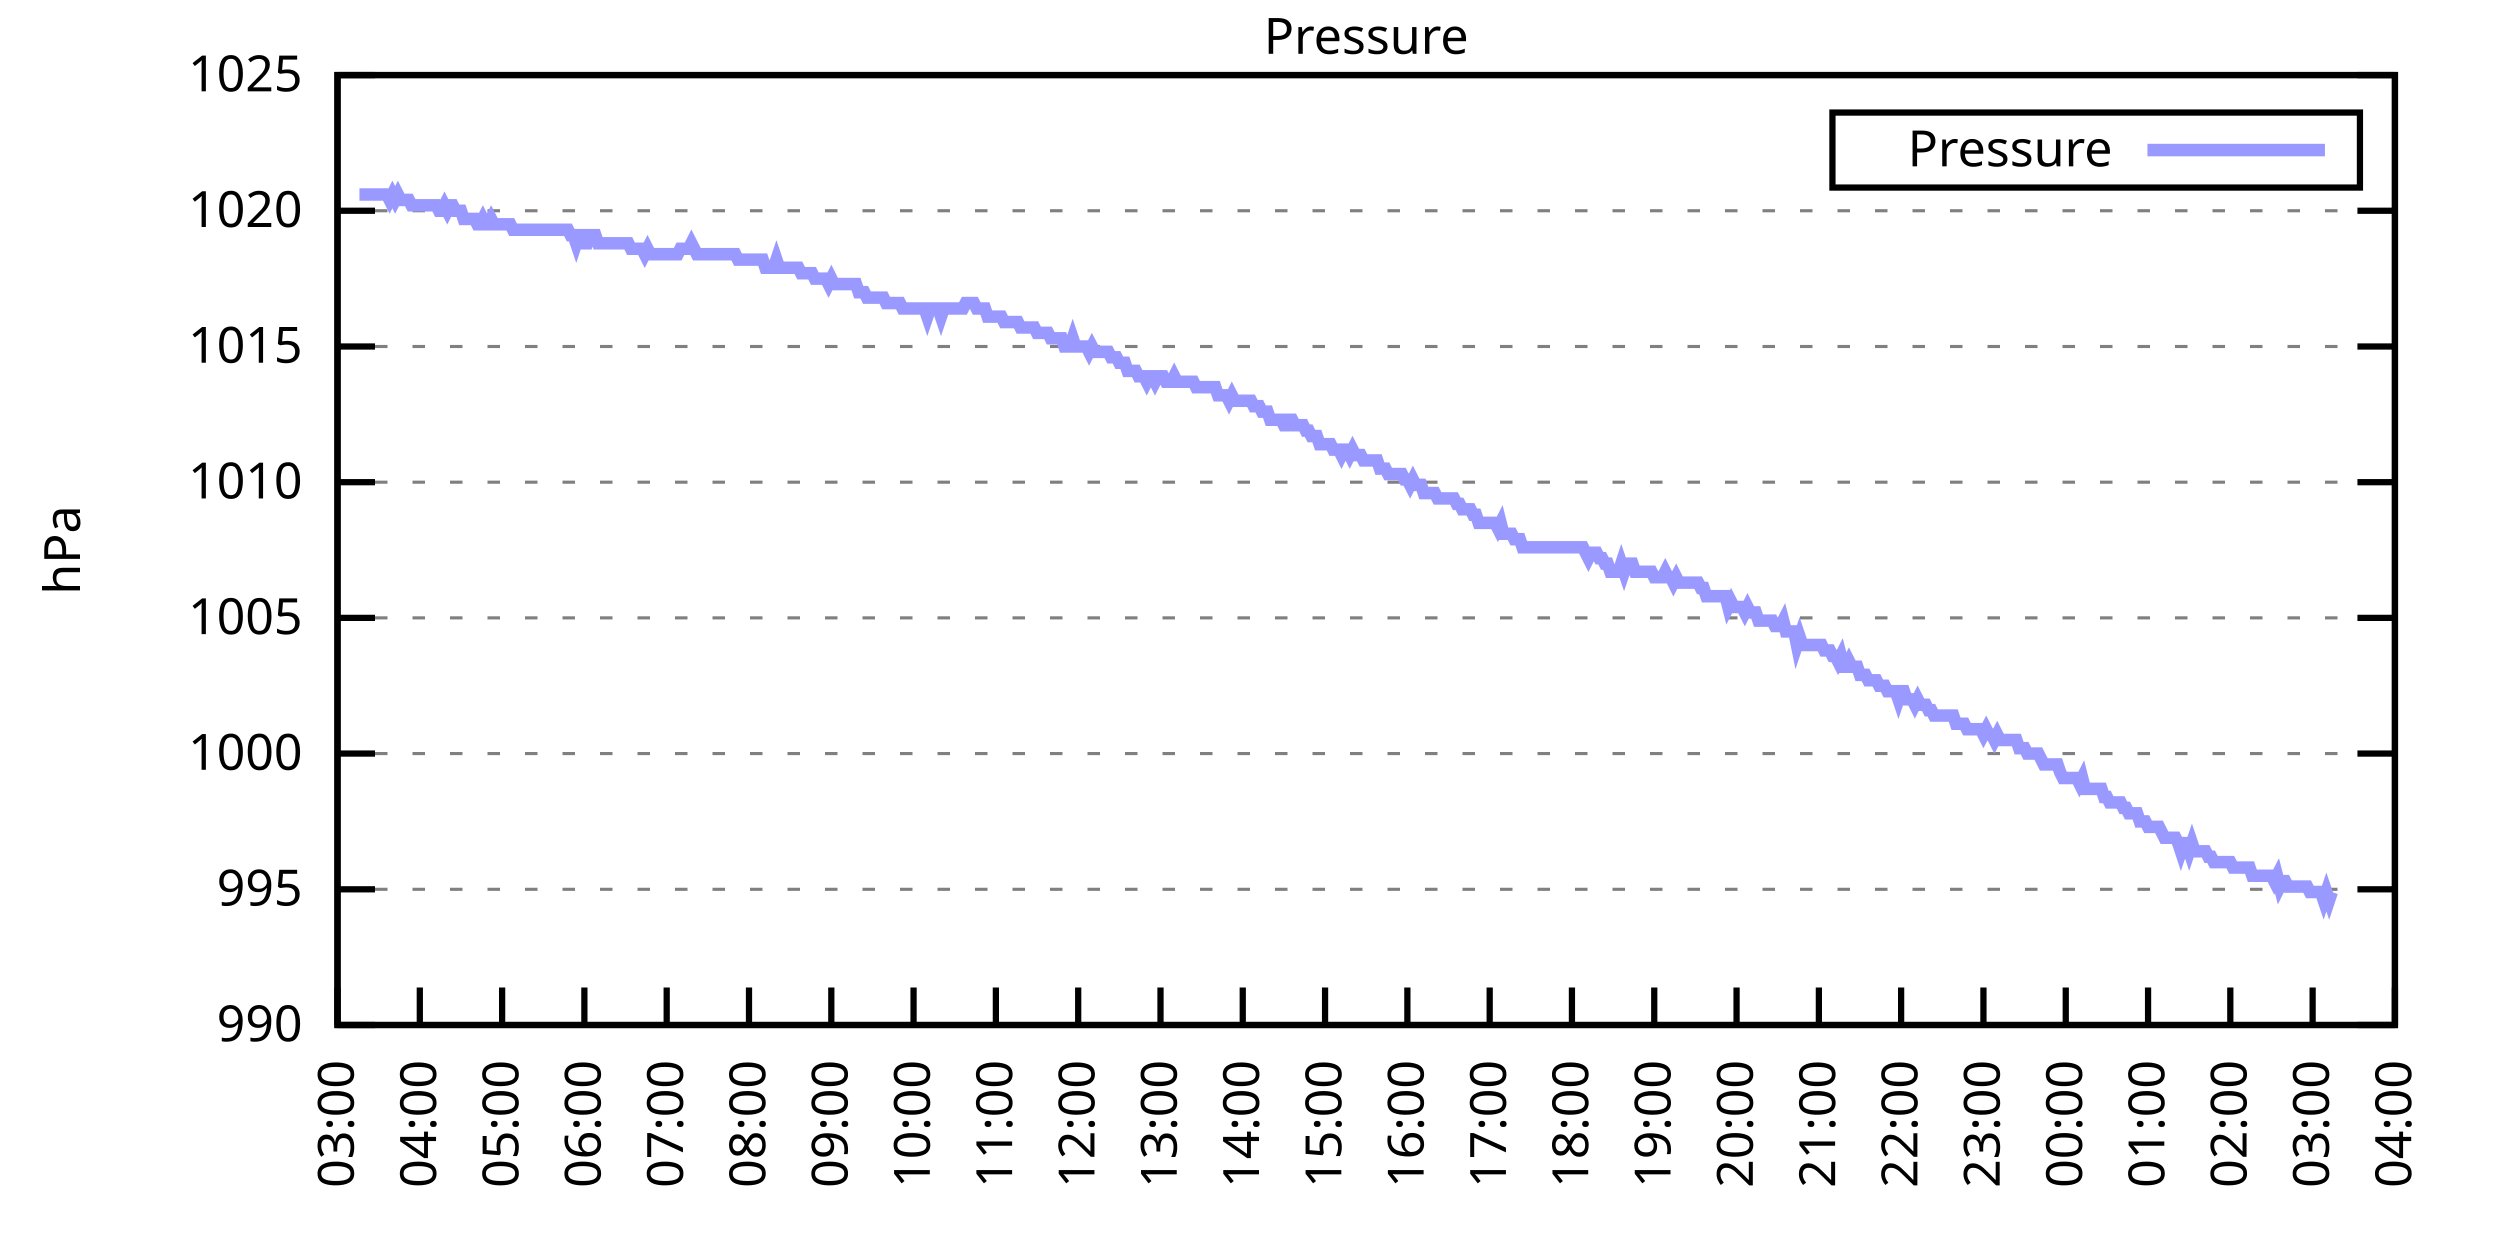
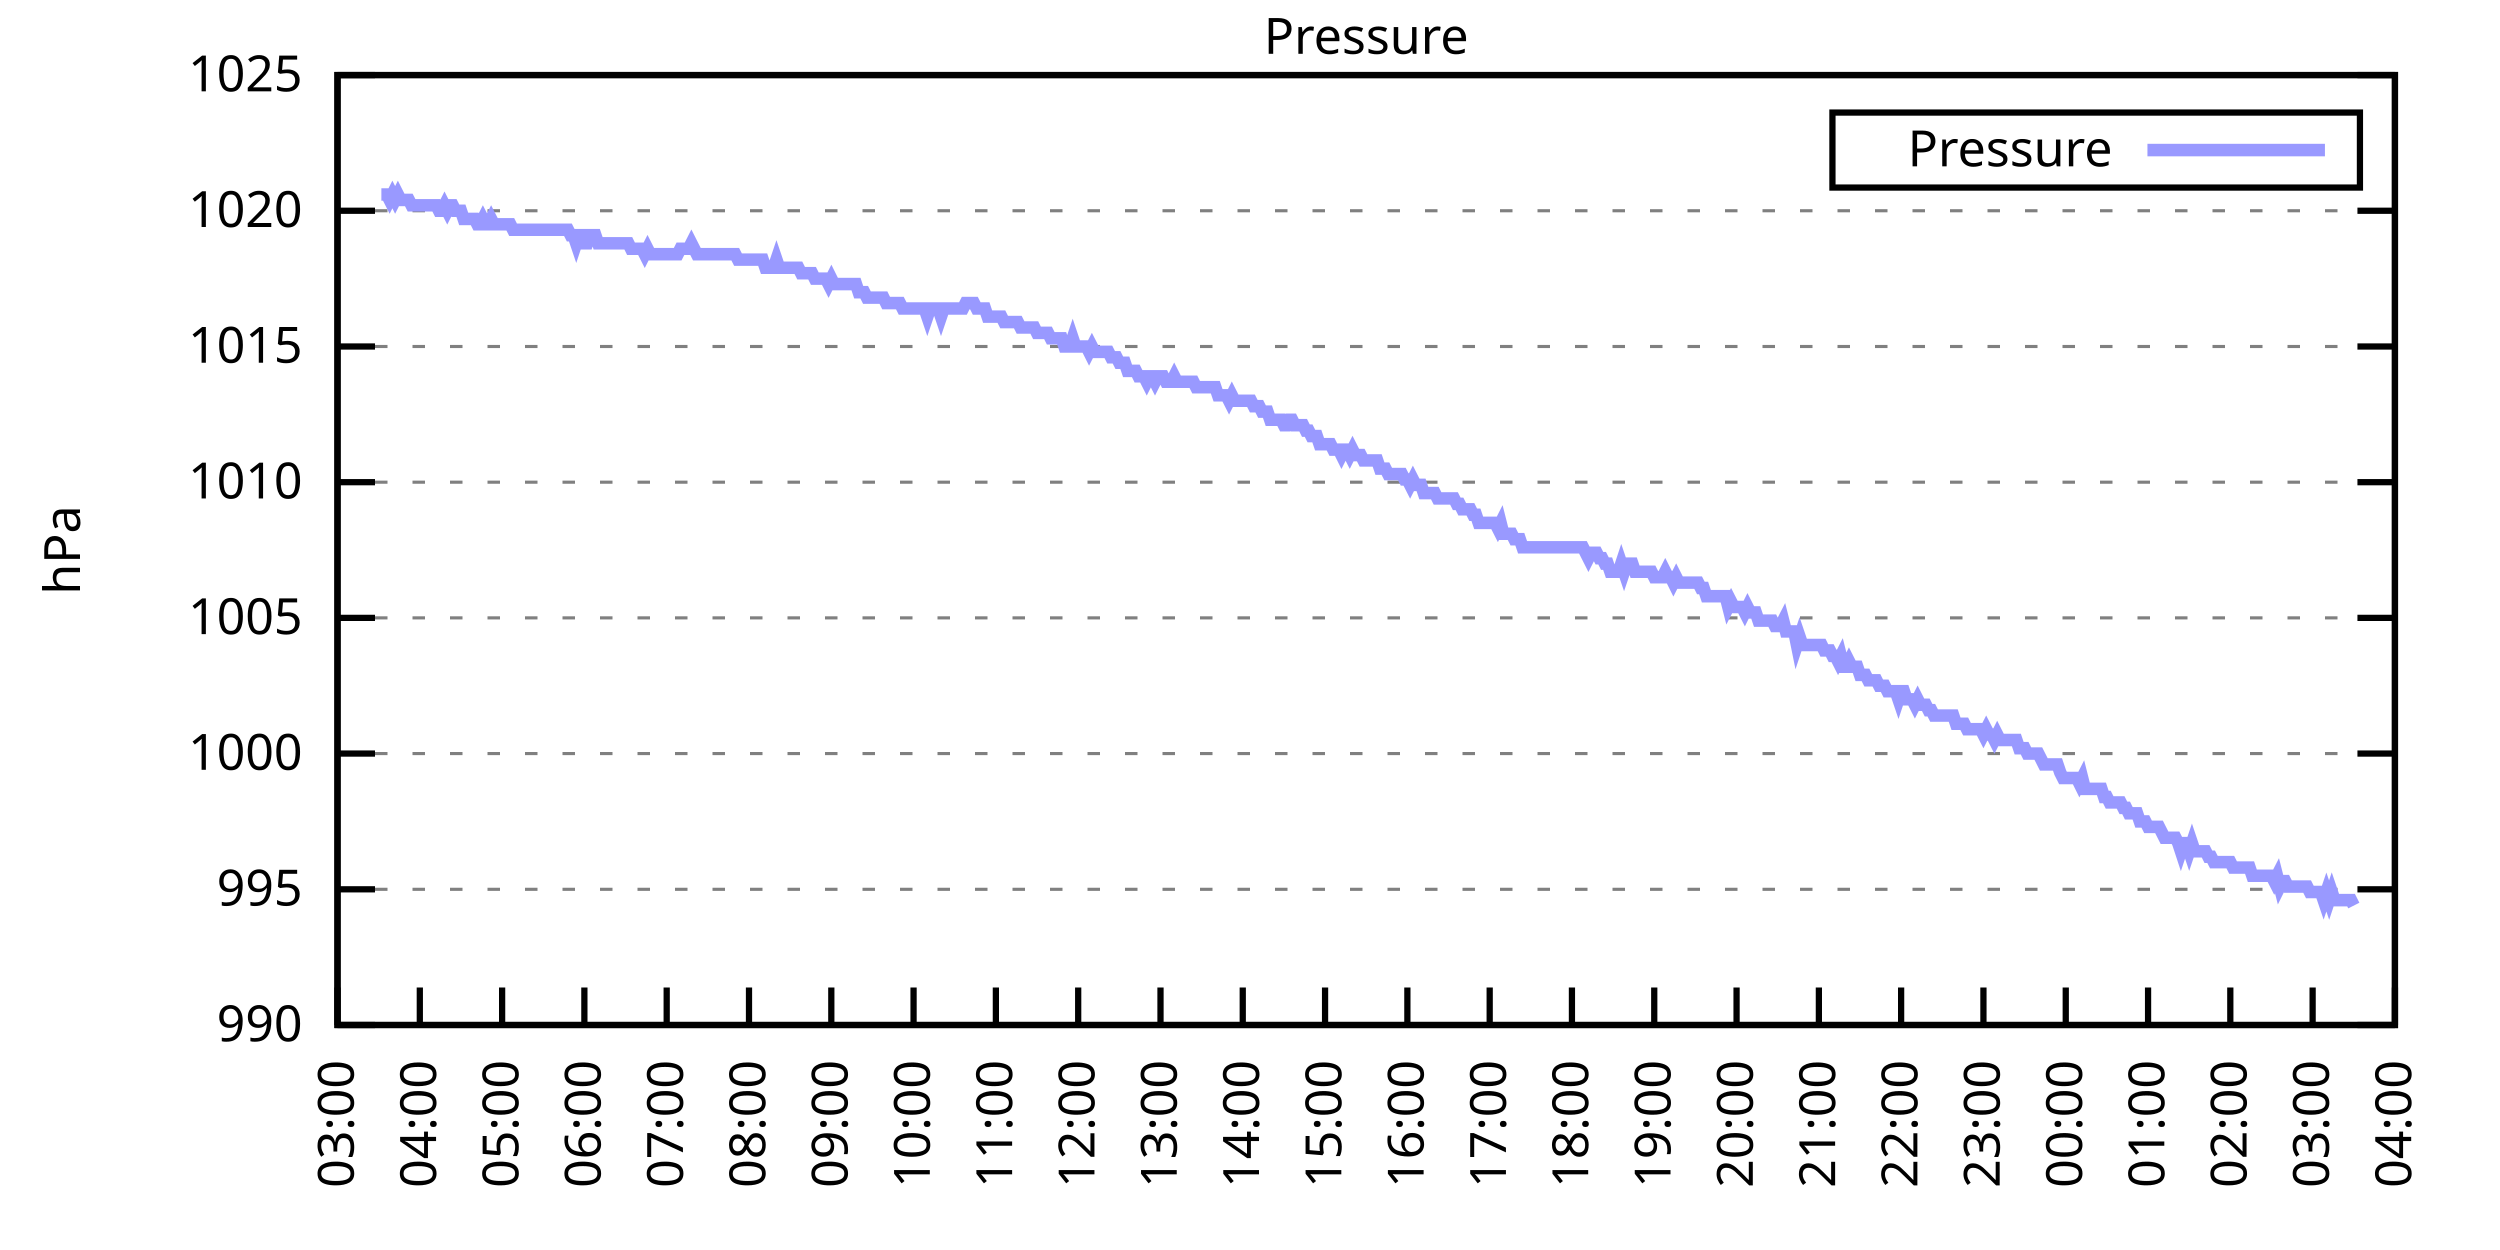
<svg xmlns="http://www.w3.org/2000/svg" xmlns:xlink="http://www.w3.org/1999/xlink" width="400" height="200" viewBox="0 0 400 200">
  <g id="gnuplot_canvas">
    <rect x="0" y="0" width="400" height="200" fill="none" />
    <defs>
      <circle id="gpDot" r="0.5" stroke-width="0.5" stroke="currentColor" />
      <path id="gpPt0" stroke-width="0.333" stroke="currentColor" d="M-1,0 h2 M0,-1 v2" />
      <path id="gpPt1" stroke-width="0.333" stroke="currentColor" d="M-1,-1 L1,1 M1,-1 L-1,1" />
      <path id="gpPt2" stroke-width="0.333" stroke="currentColor" d="M-1,0 L1,0 M0,-1 L0,1 M-1,-1 L1,1 M-1,1 L1,-1" />
      <rect id="gpPt3" stroke-width="0.333" stroke="currentColor" x="-1" y="-1" width="2" height="2" />
      <rect id="gpPt4" stroke-width="0.333" stroke="currentColor" fill="currentColor" x="-1" y="-1" width="2" height="2" />
      <circle id="gpPt5" stroke-width="0.333" stroke="currentColor" cx="0" cy="0" r="1" />
      <use xlink:href="#gpPt5" id="gpPt6" fill="currentColor" stroke="none" />
      <path id="gpPt7" stroke-width="0.333" stroke="currentColor" d="M0,-1.33 L-1.33,0.67 L1.33,0.67 z" />
      <use xlink:href="#gpPt7" id="gpPt8" fill="currentColor" stroke="none" />
      <use xlink:href="#gpPt7" id="gpPt9" stroke="currentColor" transform="rotate(180)" />
      <use xlink:href="#gpPt9" id="gpPt10" fill="currentColor" stroke="none" />
      <use xlink:href="#gpPt3" id="gpPt11" stroke="currentColor" transform="rotate(45)" />
      <use xlink:href="#gpPt11" id="gpPt12" fill="currentColor" stroke="none" />
      <path id="gpPt13" stroke-width="0.333" stroke="currentColor" d="M0,1.330 L1.265,0.411 L0.782,-1.067 L-0.782,-1.076 L-1.265,0.411 z" />
      <use xlink:href="#gpPt13" id="gpPt14" fill="currentColor" stroke="none" />
      <filter id="textbox" filterUnits="objectBoundingBox" x="0" y="0" height="1" width="1">
        <feFlood flood-color="white" flood-opacity="1" result="bgnd" />
        <feComposite in="SourceGraphic" in2="bgnd" operator="atop" />
      </filter>
      <filter id="greybox" filterUnits="objectBoundingBox" x="0" y="0" height="1" width="1">
        <feFlood flood-color="lightgrey" flood-opacity="1" result="grey" />
        <feComposite in="SourceGraphic" in2="grey" operator="atop" />
      </filter>
    </defs>
    <g fill="none" color="white" stroke="currentColor" stroke-width="1.00" stroke-linecap="butt" stroke-linejoin="miter">
</g>
    <g fill="none" color="black" stroke="currentColor" stroke-width="1.00" stroke-linecap="butt" stroke-linejoin="miter">
      <g stroke="none" shape-rendering="crispEdges">
        <polygon fill="rgb(255, 255, 255)" points="54.00,164.00 383.18,164.00 383.18,12.02 54.00,12.02 " />
      </g>
    </g>
    <g fill="none" color="black" stroke="currentColor" stroke-width="1.00" stroke-linecap="butt" stroke-linejoin="miter">
</g>
    <g fill="none" color="black" stroke="black" stroke-width="0.50" stroke-linecap="butt" stroke-linejoin="miter">
</g>
    <g fill="none" color="gray" stroke="currentColor" stroke-width="0.50" stroke-linecap="butt" stroke-linejoin="miter">
      <path stroke="gray" stroke-dasharray="2,4" class="gridline" d="M54.00,164.00 L383.19,164.00  " />
    </g>
    <g fill="none" color="gray" stroke="gray" stroke-width="1.00" stroke-linecap="butt" stroke-linejoin="miter">
</g>
    <g fill="none" color="black" stroke="currentColor" stroke-width="1.00" stroke-linecap="butt" stroke-linejoin="miter">
      <path stroke="black" d="M54.00,164.00 L60.00,164.00 M383.19,164.00 L377.19,164.00  " />
      <g transform="translate(48.40,166.60)" stroke="none" fill="black" font-family="Sans" font-size="8.00" text-anchor="end">
        <text>
          <tspan font-family="Sans"> 990</tspan>
        </text>
      </g>
    </g>
    <g fill="none" color="black" stroke="currentColor" stroke-width="1.00" stroke-linecap="butt" stroke-linejoin="miter">
</g>
    <g fill="none" color="black" stroke="black" stroke-width="0.50" stroke-linecap="butt" stroke-linejoin="miter">
</g>
    <g fill="none" color="gray" stroke="currentColor" stroke-width="0.50" stroke-linecap="butt" stroke-linejoin="miter">
      <path stroke="gray" stroke-dasharray="2,4" class="gridline" d="M54.00,142.29 L383.19,142.29  " />
    </g>
    <g fill="none" color="gray" stroke="gray" stroke-width="1.00" stroke-linecap="butt" stroke-linejoin="miter">
</g>
    <g fill="none" color="black" stroke="currentColor" stroke-width="1.00" stroke-linecap="butt" stroke-linejoin="miter">
      <path stroke="black" d="M54.00,142.29 L60.00,142.29 M383.19,142.29 L377.19,142.29  " />
      <g transform="translate(48.40,144.89)" stroke="none" fill="black" font-family="Sans" font-size="8.00" text-anchor="end">
        <text>
          <tspan font-family="Sans"> 995</tspan>
        </text>
      </g>
    </g>
    <g fill="none" color="black" stroke="currentColor" stroke-width="1.00" stroke-linecap="butt" stroke-linejoin="miter">
</g>
    <g fill="none" color="black" stroke="black" stroke-width="0.50" stroke-linecap="butt" stroke-linejoin="miter">
</g>
    <g fill="none" color="gray" stroke="currentColor" stroke-width="0.50" stroke-linecap="butt" stroke-linejoin="miter">
      <path stroke="gray" stroke-dasharray="2,4" class="gridline" d="M54.00,120.57 L383.19,120.57  " />
    </g>
    <g fill="none" color="gray" stroke="gray" stroke-width="1.00" stroke-linecap="butt" stroke-linejoin="miter">
</g>
    <g fill="none" color="black" stroke="currentColor" stroke-width="1.00" stroke-linecap="butt" stroke-linejoin="miter">
      <path stroke="black" d="M54.00,120.57 L60.00,120.57 M383.19,120.57 L377.19,120.57  " />
      <g transform="translate(48.40,123.17)" stroke="none" fill="black" font-family="Sans" font-size="8.00" text-anchor="end">
        <text>
          <tspan font-family="Sans"> 1000</tspan>
        </text>
      </g>
    </g>
    <g fill="none" color="black" stroke="currentColor" stroke-width="1.00" stroke-linecap="butt" stroke-linejoin="miter">
</g>
    <g fill="none" color="black" stroke="black" stroke-width="0.50" stroke-linecap="butt" stroke-linejoin="miter">
</g>
    <g fill="none" color="gray" stroke="currentColor" stroke-width="0.50" stroke-linecap="butt" stroke-linejoin="miter">
      <path stroke="gray" stroke-dasharray="2,4" class="gridline" d="M54.00,98.86 L383.19,98.86  " />
    </g>
    <g fill="none" color="gray" stroke="gray" stroke-width="1.00" stroke-linecap="butt" stroke-linejoin="miter">
</g>
    <g fill="none" color="black" stroke="currentColor" stroke-width="1.00" stroke-linecap="butt" stroke-linejoin="miter">
      <path stroke="black" d="M54.00,98.86 L60.00,98.86 M383.19,98.86 L377.19,98.86  " />
      <g transform="translate(48.40,101.46)" stroke="none" fill="black" font-family="Sans" font-size="8.00" text-anchor="end">
        <text>
          <tspan font-family="Sans"> 1005</tspan>
        </text>
      </g>
    </g>
    <g fill="none" color="black" stroke="currentColor" stroke-width="1.00" stroke-linecap="butt" stroke-linejoin="miter">
</g>
    <g fill="none" color="black" stroke="black" stroke-width="0.50" stroke-linecap="butt" stroke-linejoin="miter">
</g>
    <g fill="none" color="gray" stroke="currentColor" stroke-width="0.50" stroke-linecap="butt" stroke-linejoin="miter">
      <path stroke="gray" stroke-dasharray="2,4" class="gridline" d="M54.00,77.15 L383.19,77.15  " />
    </g>
    <g fill="none" color="gray" stroke="gray" stroke-width="1.00" stroke-linecap="butt" stroke-linejoin="miter">
</g>
    <g fill="none" color="black" stroke="currentColor" stroke-width="1.00" stroke-linecap="butt" stroke-linejoin="miter">
      <path stroke="black" d="M54.00,77.15 L60.00,77.15 M383.19,77.15 L377.19,77.15  " />
      <g transform="translate(48.40,79.75)" stroke="none" fill="black" font-family="Sans" font-size="8.00" text-anchor="end">
        <text>
          <tspan font-family="Sans"> 1010</tspan>
        </text>
      </g>
    </g>
    <g fill="none" color="black" stroke="currentColor" stroke-width="1.00" stroke-linecap="butt" stroke-linejoin="miter">
</g>
    <g fill="none" color="black" stroke="black" stroke-width="0.50" stroke-linecap="butt" stroke-linejoin="miter">
</g>
    <g fill="none" color="gray" stroke="currentColor" stroke-width="0.50" stroke-linecap="butt" stroke-linejoin="miter">
      <path stroke="gray" stroke-dasharray="2,4" class="gridline" d="M54.00,55.44 L383.19,55.44  " />
    </g>
    <g fill="none" color="gray" stroke="gray" stroke-width="1.00" stroke-linecap="butt" stroke-linejoin="miter">
</g>
    <g fill="none" color="black" stroke="currentColor" stroke-width="1.00" stroke-linecap="butt" stroke-linejoin="miter">
      <path stroke="black" d="M54.00,55.44 L60.00,55.44 M383.19,55.44 L377.19,55.44  " />
      <g transform="translate(48.40,58.04)" stroke="none" fill="black" font-family="Sans" font-size="8.00" text-anchor="end">
        <text>
          <tspan font-family="Sans"> 1015</tspan>
        </text>
      </g>
    </g>
    <g fill="none" color="black" stroke="currentColor" stroke-width="1.00" stroke-linecap="butt" stroke-linejoin="miter">
</g>
    <g fill="none" color="black" stroke="black" stroke-width="0.50" stroke-linecap="butt" stroke-linejoin="miter">
</g>
    <g fill="none" color="gray" stroke="currentColor" stroke-width="0.50" stroke-linecap="butt" stroke-linejoin="miter">
      <path stroke="gray" stroke-dasharray="2,4" class="gridline" d="M54.00,33.72 L383.19,33.72  " />
    </g>
    <g fill="none" color="gray" stroke="gray" stroke-width="1.00" stroke-linecap="butt" stroke-linejoin="miter">
</g>
    <g fill="none" color="black" stroke="currentColor" stroke-width="1.00" stroke-linecap="butt" stroke-linejoin="miter">
      <path stroke="black" d="M54.00,33.72 L60.00,33.72 M383.19,33.72 L377.19,33.72  " />
      <g transform="translate(48.40,36.32)" stroke="none" fill="black" font-family="Sans" font-size="8.00" text-anchor="end">
        <text>
          <tspan font-family="Sans"> 1020</tspan>
        </text>
      </g>
    </g>
    <g fill="none" color="black" stroke="currentColor" stroke-width="1.00" stroke-linecap="butt" stroke-linejoin="miter">
</g>
    <g fill="none" color="black" stroke="black" stroke-width="0.50" stroke-linecap="butt" stroke-linejoin="miter">
</g>
    <g fill="none" color="gray" stroke="currentColor" stroke-width="0.50" stroke-linecap="butt" stroke-linejoin="miter">
      <path stroke="gray" stroke-dasharray="2,4" class="gridline" d="M54.00,12.01 L383.19,12.01  " />
    </g>
    <g fill="none" color="gray" stroke="gray" stroke-width="1.00" stroke-linecap="butt" stroke-linejoin="miter">
</g>
    <g fill="none" color="black" stroke="currentColor" stroke-width="1.00" stroke-linecap="butt" stroke-linejoin="miter">
      <path stroke="black" d="M54.00,12.01 L60.00,12.01 M383.19,12.01 L377.19,12.01  " />
      <g transform="translate(48.40,14.61)" stroke="none" fill="black" font-family="Sans" font-size="8.00" text-anchor="end">
        <text>
          <tspan font-family="Sans"> 1025</tspan>
        </text>
      </g>
    </g>
    <g fill="none" color="black" stroke="currentColor" stroke-width="1.00" stroke-linecap="butt" stroke-linejoin="miter">
      <path stroke="black" d="M54.00,164.00 L54.00,158.00  " />
      <g transform="translate(56.60,169.60) rotate(270.00)" stroke="none" fill="black" font-family="Sans" font-size="8.00" text-anchor="end">
        <text>
          <tspan font-family="Sans">03:00</tspan>
        </text>
      </g>
    </g>
    <g fill="none" color="black" stroke="currentColor" stroke-width="1.00" stroke-linecap="butt" stroke-linejoin="miter">
      <path stroke="black" d="M67.17,164.00 L67.17,158.00  " />
      <g transform="translate(69.77,169.60) rotate(270.00)" stroke="none" fill="black" font-family="Sans" font-size="8.00" text-anchor="end">
        <text>
          <tspan font-family="Sans">04:00</tspan>
        </text>
      </g>
    </g>
    <g fill="none" color="black" stroke="currentColor" stroke-width="1.00" stroke-linecap="butt" stroke-linejoin="miter">
      <path stroke="black" d="M80.34,164.00 L80.34,158.00  " />
      <g transform="translate(82.94,169.60) rotate(270.00)" stroke="none" fill="black" font-family="Sans" font-size="8.00" text-anchor="end">
        <text>
          <tspan font-family="Sans">05:00</tspan>
        </text>
      </g>
    </g>
    <g fill="none" color="black" stroke="currentColor" stroke-width="1.00" stroke-linecap="butt" stroke-linejoin="miter">
      <path stroke="black" d="M93.50,164.00 L93.50,158.00  " />
      <g transform="translate(96.10,169.60) rotate(270.00)" stroke="none" fill="black" font-family="Sans" font-size="8.00" text-anchor="end">
        <text>
          <tspan font-family="Sans">06:00</tspan>
        </text>
      </g>
    </g>
    <g fill="none" color="black" stroke="currentColor" stroke-width="1.00" stroke-linecap="butt" stroke-linejoin="miter">
      <path stroke="black" d="M106.67,164.00 L106.67,158.00  " />
      <g transform="translate(109.27,169.60) rotate(270.00)" stroke="none" fill="black" font-family="Sans" font-size="8.00" text-anchor="end">
        <text>
          <tspan font-family="Sans">07:00</tspan>
        </text>
      </g>
    </g>
    <g fill="none" color="black" stroke="currentColor" stroke-width="1.00" stroke-linecap="butt" stroke-linejoin="miter">
      <path stroke="black" d="M119.84,164.00 L119.84,158.00  " />
      <g transform="translate(122.44,169.60) rotate(270.00)" stroke="none" fill="black" font-family="Sans" font-size="8.00" text-anchor="end">
        <text>
          <tspan font-family="Sans">08:00</tspan>
        </text>
      </g>
    </g>
    <g fill="none" color="black" stroke="currentColor" stroke-width="1.00" stroke-linecap="butt" stroke-linejoin="miter">
      <path stroke="black" d="M133.01,164.00 L133.01,158.00  " />
      <g transform="translate(135.61,169.60) rotate(270.00)" stroke="none" fill="black" font-family="Sans" font-size="8.00" text-anchor="end">
        <text>
          <tspan font-family="Sans">09:00</tspan>
        </text>
      </g>
    </g>
    <g fill="none" color="black" stroke="currentColor" stroke-width="1.00" stroke-linecap="butt" stroke-linejoin="miter">
      <path stroke="black" d="M146.17,164.00 L146.17,158.00  " />
      <g transform="translate(148.77,169.60) rotate(270.00)" stroke="none" fill="black" font-family="Sans" font-size="8.00" text-anchor="end">
        <text>
          <tspan font-family="Sans">10:00</tspan>
        </text>
      </g>
    </g>
    <g fill="none" color="black" stroke="currentColor" stroke-width="1.00" stroke-linecap="butt" stroke-linejoin="miter">
      <path stroke="black" d="M159.34,164.00 L159.34,158.00  " />
      <g transform="translate(161.94,169.60) rotate(270.00)" stroke="none" fill="black" font-family="Sans" font-size="8.00" text-anchor="end">
        <text>
          <tspan font-family="Sans">11:00</tspan>
        </text>
      </g>
    </g>
    <g fill="none" color="black" stroke="currentColor" stroke-width="1.00" stroke-linecap="butt" stroke-linejoin="miter">
      <path stroke="black" d="M172.51,164.00 L172.51,158.00  " />
      <g transform="translate(175.11,169.60) rotate(270.00)" stroke="none" fill="black" font-family="Sans" font-size="8.00" text-anchor="end">
        <text>
          <tspan font-family="Sans">12:00</tspan>
        </text>
      </g>
    </g>
    <g fill="none" color="black" stroke="currentColor" stroke-width="1.00" stroke-linecap="butt" stroke-linejoin="miter">
      <path stroke="black" d="M185.68,164.00 L185.68,158.00  " />
      <g transform="translate(188.28,169.60) rotate(270.00)" stroke="none" fill="black" font-family="Sans" font-size="8.00" text-anchor="end">
        <text>
          <tspan font-family="Sans">13:00</tspan>
        </text>
      </g>
    </g>
    <g fill="none" color="black" stroke="currentColor" stroke-width="1.00" stroke-linecap="butt" stroke-linejoin="miter">
      <path stroke="black" d="M198.84,164.00 L198.84,158.00  " />
      <g transform="translate(201.44,169.60) rotate(270.00)" stroke="none" fill="black" font-family="Sans" font-size="8.00" text-anchor="end">
        <text>
          <tspan font-family="Sans">14:00</tspan>
        </text>
      </g>
    </g>
    <g fill="none" color="black" stroke="currentColor" stroke-width="1.00" stroke-linecap="butt" stroke-linejoin="miter">
      <path stroke="black" d="M212.01,164.00 L212.01,158.00  " />
      <g transform="translate(214.61,169.60) rotate(270.00)" stroke="none" fill="black" font-family="Sans" font-size="8.00" text-anchor="end">
        <text>
          <tspan font-family="Sans">15:00</tspan>
        </text>
      </g>
    </g>
    <g fill="none" color="black" stroke="currentColor" stroke-width="1.00" stroke-linecap="butt" stroke-linejoin="miter">
      <path stroke="black" d="M225.18,164.00 L225.18,158.00  " />
      <g transform="translate(227.78,169.60) rotate(270.00)" stroke="none" fill="black" font-family="Sans" font-size="8.00" text-anchor="end">
        <text>
          <tspan font-family="Sans">16:00</tspan>
        </text>
      </g>
    </g>
    <g fill="none" color="black" stroke="currentColor" stroke-width="1.00" stroke-linecap="butt" stroke-linejoin="miter">
      <path stroke="black" d="M238.35,164.00 L238.35,158.00  " />
      <g transform="translate(240.95,169.60) rotate(270.00)" stroke="none" fill="black" font-family="Sans" font-size="8.00" text-anchor="end">
        <text>
          <tspan font-family="Sans">17:00</tspan>
        </text>
      </g>
    </g>
    <g fill="none" color="black" stroke="currentColor" stroke-width="1.00" stroke-linecap="butt" stroke-linejoin="miter">
      <path stroke="black" d="M251.51,164.00 L251.51,158.00  " />
      <g transform="translate(254.11,169.60) rotate(270.00)" stroke="none" fill="black" font-family="Sans" font-size="8.00" text-anchor="end">
        <text>
          <tspan font-family="Sans">18:00</tspan>
        </text>
      </g>
    </g>
    <g fill="none" color="black" stroke="currentColor" stroke-width="1.00" stroke-linecap="butt" stroke-linejoin="miter">
      <path stroke="black" d="M264.68,164.00 L264.68,158.00  " />
      <g transform="translate(267.28,169.60) rotate(270.00)" stroke="none" fill="black" font-family="Sans" font-size="8.00" text-anchor="end">
        <text>
          <tspan font-family="Sans">19:00</tspan>
        </text>
      </g>
    </g>
    <g fill="none" color="black" stroke="currentColor" stroke-width="1.00" stroke-linecap="butt" stroke-linejoin="miter">
      <path stroke="black" d="M277.85,164.00 L277.85,158.00  " />
      <g transform="translate(280.45,169.60) rotate(270.00)" stroke="none" fill="black" font-family="Sans" font-size="8.00" text-anchor="end">
        <text>
          <tspan font-family="Sans">20:00</tspan>
        </text>
      </g>
    </g>
    <g fill="none" color="black" stroke="currentColor" stroke-width="1.00" stroke-linecap="butt" stroke-linejoin="miter">
      <path stroke="black" d="M291.02,164.00 L291.02,158.00  " />
      <g transform="translate(293.62,169.60) rotate(270.00)" stroke="none" fill="black" font-family="Sans" font-size="8.00" text-anchor="end">
        <text>
          <tspan font-family="Sans">21:00</tspan>
        </text>
      </g>
    </g>
    <g fill="none" color="black" stroke="currentColor" stroke-width="1.00" stroke-linecap="butt" stroke-linejoin="miter">
      <path stroke="black" d="M304.18,164.00 L304.18,158.00  " />
      <g transform="translate(306.78,169.60) rotate(270.00)" stroke="none" fill="black" font-family="Sans" font-size="8.00" text-anchor="end">
        <text>
          <tspan font-family="Sans">22:00</tspan>
        </text>
      </g>
    </g>
    <g fill="none" color="black" stroke="currentColor" stroke-width="1.00" stroke-linecap="butt" stroke-linejoin="miter">
      <path stroke="black" d="M317.35,164.00 L317.35,158.00  " />
      <g transform="translate(319.95,169.60) rotate(270.00)" stroke="none" fill="black" font-family="Sans" font-size="8.00" text-anchor="end">
        <text>
          <tspan font-family="Sans">23:00</tspan>
        </text>
      </g>
    </g>
    <g fill="none" color="black" stroke="currentColor" stroke-width="1.00" stroke-linecap="butt" stroke-linejoin="miter">
      <path stroke="black" d="M330.52,164.00 L330.52,158.00  " />
      <g transform="translate(333.12,169.60) rotate(270.00)" stroke="none" fill="black" font-family="Sans" font-size="8.00" text-anchor="end">
        <text>
          <tspan font-family="Sans">00:00</tspan>
        </text>
      </g>
    </g>
    <g fill="none" color="black" stroke="currentColor" stroke-width="1.00" stroke-linecap="butt" stroke-linejoin="miter">
      <path stroke="black" d="M343.69,164.00 L343.69,158.00  " />
      <g transform="translate(346.29,169.60) rotate(270.00)" stroke="none" fill="black" font-family="Sans" font-size="8.00" text-anchor="end">
        <text>
          <tspan font-family="Sans">01:00</tspan>
        </text>
      </g>
    </g>
    <g fill="none" color="black" stroke="currentColor" stroke-width="1.00" stroke-linecap="butt" stroke-linejoin="miter">
      <path stroke="black" d="M356.85,164.00 L356.85,158.00  " />
      <g transform="translate(359.45,169.60) rotate(270.00)" stroke="none" fill="black" font-family="Sans" font-size="8.00" text-anchor="end">
        <text>
          <tspan font-family="Sans">02:00</tspan>
        </text>
      </g>
    </g>
    <g fill="none" color="black" stroke="currentColor" stroke-width="1.00" stroke-linecap="butt" stroke-linejoin="miter">
      <path stroke="black" d="M370.02,164.00 L370.02,158.00  " />
      <g transform="translate(372.62,169.60) rotate(270.00)" stroke="none" fill="black" font-family="Sans" font-size="8.00" text-anchor="end">
        <text>
          <tspan font-family="Sans">03:00</tspan>
        </text>
      </g>
    </g>
    <g fill="none" color="black" stroke="currentColor" stroke-width="1.00" stroke-linecap="butt" stroke-linejoin="miter">
      <path stroke="black" d="M383.19,164.00 L383.19,158.00  " />
      <g transform="translate(385.79,169.60) rotate(270.00)" stroke="none" fill="black" font-family="Sans" font-size="8.00" text-anchor="end">
        <text>
          <tspan font-family="Sans">04:00</tspan>
        </text>
      </g>
    </g>
    <g fill="none" color="black" stroke="currentColor" stroke-width="1.00" stroke-linecap="butt" stroke-linejoin="miter">
</g>
    <g fill="none" color="black" stroke="currentColor" stroke-width="1.00" stroke-linecap="butt" stroke-linejoin="miter">
      <path stroke="black" d="M54.00,12.01 L54.00,164.00 L383.19,164.00 L383.19,12.01 L54.00,12.01 Z  " />
    </g>
    <g fill="none" color="black" stroke="currentColor" stroke-width="1.00" stroke-linecap="butt" stroke-linejoin="miter">
</g>
    <g fill="none" color="black" stroke="currentColor" stroke-width="1.00" stroke-linecap="butt" stroke-linejoin="miter">
      <path stroke="black" d="M293.19,30.01 L293.19,18.01 L377.59,18.01 L377.59,30.01 L293.19,30.01 Z  " />
    </g>
    <g id="Pressure_plot_1">
      <g fill="none" color="white" stroke="black" stroke-width="2.00" stroke-linecap="butt" stroke-linejoin="miter">
</g>
      <g fill="none" color="black" stroke="currentColor" stroke-width="2.00" stroke-linecap="butt" stroke-linejoin="miter">
        <g transform="translate(337.99,26.61)" stroke="none" fill="black" font-family="Sans" font-size="8.00" text-anchor="end">
          <text>
            <tspan font-family="Sans">Pressure</tspan>
          </text>
        </g>
      </g>
      <g fill="none" color="black" stroke="currentColor" stroke-width="2.00" stroke-linecap="butt" stroke-linejoin="miter">
-         <path stroke="rgb(153, 153, 255)" d="M343.59,24.01 L371.99,24.01 M57.51,31.12 L57.95,31.12 L58.39,31.12 L58.83,31.12 L59.27,31.12 L59.71,31.12   L60.14,31.12 L60.58,31.12 L61.02,31.12 L61.46,31.12 L61.90,31.12 L62.34,31.99 L62.78,31.12 L63.22,31.99   L63.66,31.12 L64.10,31.99 L64.53,31.99 L64.97,31.99 L65.41,31.99 L65.85,32.85 L66.29,32.85 L66.73,32.85   L67.17,32.85 L67.61,32.85 L68.05,32.85 L68.48,32.85 L68.92,32.85 L69.36,32.85 L69.80,32.85 L70.24,33.72   L70.68,33.72 L71.12,32.85 L71.56,33.72 L72.00,32.85 L72.43,32.85 L72.87,33.72 L73.31,33.72 L73.75,33.72   L74.19,35.03 L74.63,35.03 L75.07,35.03 L75.51,35.03 L75.95,35.03 L76.38,35.89 L76.82,35.89 L77.26,35.03   L77.70,35.89 L78.14,35.89 L78.58,35.03 L79.02,35.89 L79.46,35.89 L79.90,35.89 L80.34,35.89 L80.77,35.89   L81.21,35.89 L81.65,35.89 L82.09,36.76 L82.53,36.76 L82.97,36.76 L83.41,36.76 L83.85,36.76 L84.29,36.76   L84.72,36.76 L85.16,36.76 L85.60,36.76 L86.04,36.76 L86.48,36.76 L86.92,36.76 L87.36,36.76 L87.80,36.76   L88.24,36.76 L88.67,36.76 L89.11,36.76 L89.55,36.76 L89.99,36.76 L90.43,36.76 L90.87,36.76 L91.31,37.63   L91.75,37.63 L92.19,38.93 L92.62,37.63 L93.06,37.63 L93.50,38.93 L93.94,38.93 L94.38,37.63 L94.82,37.63   L95.26,37.63 L95.70,38.93 L96.14,38.93 L96.58,38.93 L97.01,38.93 L97.45,38.93 L97.89,38.93 L98.33,38.93   L98.77,38.93 L99.21,38.93 L99.65,38.93 L100.09,38.93 L100.53,38.93 L100.96,39.80 L101.40,39.80 L101.84,39.80   L102.28,39.80 L102.72,39.80 L103.16,40.67 L103.60,39.80 L104.04,40.67 L104.48,40.67 L104.91,40.67 L105.35,40.67   L105.79,40.67 L106.23,40.67 L106.67,40.67 L107.11,40.67 L107.55,40.67 L107.99,40.67 L108.43,40.67 L108.87,39.80   L109.30,39.80 L109.74,39.80 L110.18,39.80 L110.62,38.93 L111.06,39.80 L111.50,40.67 L111.94,40.67 L112.38,40.67   L112.82,40.67 L113.25,40.67 L113.69,40.67 L114.13,40.67 L114.57,40.67 L115.01,40.67 L115.45,40.67 L115.89,40.67   L116.33,40.67 L116.77,40.67 L117.20,40.67 L117.64,40.67 L118.08,41.54 L118.52,41.54 L118.96,41.54 L119.40,41.54   L119.84,41.54 L120.28,41.54 L120.72,41.54 L121.15,41.54 L121.59,41.54 L122.03,41.54 L122.47,42.84 L122.91,42.84   L123.35,42.84 L123.79,42.84 L124.23,41.54 L124.67,42.84 L125.11,42.84 L125.54,42.84 L125.98,42.84 L126.42,42.84   L126.86,42.84 L127.30,42.84 L127.74,42.84 L128.18,43.71 L128.62,43.71 L129.06,43.71 L129.49,43.71 L129.93,43.71   L130.37,44.58 L130.81,44.58 L131.25,44.58 L131.69,44.58 L132.13,44.58 L132.57,45.45 L133.01,44.58 L133.44,45.45   L133.88,45.45 L134.32,45.45 L134.76,45.45 L135.20,45.45 L135.64,45.45 L136.08,45.45 L136.52,45.45 L136.96,45.45   L137.39,46.75 L137.83,46.75 L138.27,46.75 L138.71,47.62 L139.15,47.62 L139.59,47.62 L140.03,47.62 L140.47,47.62   L140.91,47.62 L141.35,47.62 L141.78,48.49 L142.22,48.49 L142.66,48.49 L143.10,48.49 L143.54,48.49 L143.98,48.49   L144.42,49.36 L144.86,49.36 L145.30,49.36 L145.73,49.36 L146.17,49.36 L146.61,49.36 L147.05,49.36 L147.49,49.36   L147.93,49.36 L148.37,50.66 L148.81,49.36 L149.25,49.36 L149.68,49.36 L150.12,49.36 L150.56,50.66 L151.00,49.36   L151.44,49.36 L151.88,49.36 L152.32,49.36 L152.76,49.36 L153.20,49.36 L153.63,49.36 L154.07,49.36 L154.51,48.49   L154.95,48.49 L155.39,48.49 L155.83,48.49 L156.27,49.36 L156.71,49.36 L157.15,49.36 L157.59,49.36 L158.02,50.66   L158.46,50.66 L158.90,50.66 L159.34,50.66 L159.78,50.66 L160.22,50.66 L160.66,51.53 L161.10,51.53 L161.54,51.53   L161.97,51.53 L162.41,51.53 L162.85,51.53 L163.29,52.40 L163.73,52.40 L164.17,52.40 L164.61,52.40 L165.05,52.40   L165.49,52.40 L165.92,53.26 L166.36,53.26 L166.80,53.26 L167.24,53.26 L167.68,53.26 L168.12,54.13 L168.56,54.13   L169.00,54.13 L169.44,54.13 L169.87,54.13 L170.31,55.44 L170.75,55.44 L171.19,55.44 L171.63,54.13 L172.07,55.44   L172.51,55.44 L172.95,55.44 L173.39,55.44 L173.83,55.44 L174.26,56.30 L174.70,55.44 L175.14,56.30 L175.58,56.30   L176.02,56.30 L176.46,56.30 L176.90,56.30 L177.34,56.30 L177.78,57.17 L178.21,57.17 L178.65,57.17 L179.09,58.04   L179.53,58.04 L179.97,58.04 L180.41,59.34 L180.85,59.34 L181.29,59.34 L181.73,59.34 L182.16,60.21 L182.60,60.21   L183.04,60.21 L183.48,61.08 L183.92,60.21 L184.36,60.21 L184.80,61.08 L185.24,60.21 L185.68,60.21 L186.11,60.21   L186.55,61.08 L186.99,61.08 L187.43,61.08 L187.87,60.21 L188.31,61.08 L188.75,61.08 L189.19,61.08 L189.63,61.08   L190.07,61.08 L190.50,61.08 L190.94,61.08 L191.38,61.95 L191.82,61.95 L192.26,61.95 L192.70,61.95 L193.14,61.95   L193.58,61.95 L194.02,61.95 L194.45,61.95 L194.89,63.25 L195.33,63.25 L195.77,63.25 L196.21,63.25 L196.65,64.12   L197.09,63.25 L197.53,64.12 L197.97,64.12 L198.40,64.12 L198.84,64.12 L199.28,64.12 L199.72,64.12 L200.16,64.12   L200.60,64.99 L201.04,64.99 L201.48,64.99 L201.92,65.86 L202.35,65.86 L202.79,65.86 L203.23,67.16 L203.67,67.16   L204.11,67.16 L204.55,67.16 L204.99,67.16 L205.43,68.03 L205.87,68.03 L206.31,67.16 L206.74,67.16 L207.18,68.03   L207.62,68.03 L208.06,68.03 L208.50,68.03 L208.94,68.90 L209.38,68.90 L209.82,69.77 L210.26,69.77 L210.69,69.77   L211.13,71.07 L211.57,71.07 L212.01,71.07 L212.45,71.07 L212.89,71.07 L213.33,71.94 L213.77,71.94 L214.21,71.94   L214.64,72.81 L215.08,71.94 L215.52,71.94 L215.96,72.81 L216.40,71.94 L216.84,72.81 L217.28,72.81 L217.72,72.81   L218.16,73.67 L218.60,73.67 L219.03,73.67 L219.47,73.67 L219.91,73.67 L220.35,73.67 L220.79,74.98 L221.23,74.98   L221.67,74.98 L222.11,75.85 L222.55,75.85 L222.98,75.85 L223.42,75.85 L223.86,75.85 L224.30,75.85 L224.74,76.71   L225.18,76.71 L225.62,77.58 L226.06,76.71 L226.50,77.58 L226.93,77.58 L227.37,77.58 L227.81,78.89 L228.25,78.89   L228.69,78.89 L229.13,78.89 L229.57,78.89 L230.01,79.75 L230.45,79.75 L230.88,79.75 L231.32,79.75 L231.76,79.75   L232.20,79.75 L232.64,79.75 L233.08,80.62 L233.52,80.62 L233.96,81.49 L234.40,81.49 L234.84,81.49 L235.27,81.49   L235.71,82.36 L236.15,82.36 L236.59,83.66 L237.03,83.66 L237.47,83.66 L237.91,83.66 L238.35,83.66 L238.79,83.66   L239.22,83.66 L239.66,84.53 L240.10,83.66 L240.54,85.40 L240.98,85.40 L241.42,85.40 L241.86,85.40 L242.30,86.27   L242.74,86.27 L243.17,86.27 L243.61,87.57 L244.05,87.57 L244.49,87.57 L244.93,87.57 L245.37,87.57 L245.81,87.57   L246.25,87.57 L246.69,87.57 L247.12,87.57 L247.56,87.57 L248.00,87.57 L248.44,87.57 L248.88,87.57 L249.32,87.57   L249.76,87.57 L250.20,87.57 L250.64,87.57 L251.08,87.57 L251.51,87.57 L251.95,87.57 L252.39,87.57 L252.83,87.57   L253.27,87.57 L253.71,88.44 L254.15,89.31 L254.59,88.44 L255.03,88.44 L255.46,88.44 L255.90,89.31 L256.34,89.31   L256.78,90.18 L257.22,90.18 L257.66,91.48 L258.10,91.48 L258.54,91.48 L258.98,91.48 L259.41,90.18 L259.85,91.48   L260.29,90.18 L260.73,90.18 L261.17,90.18 L261.61,91.48 L262.05,91.48 L262.49,91.48 L262.93,91.48 L263.36,91.48   L263.80,91.48 L264.24,91.48 L264.68,92.35 L265.12,92.35 L265.56,92.35 L266.00,92.35 L266.44,91.48 L266.88,92.35   L267.32,92.35 L267.75,93.22 L268.19,92.35 L268.63,93.22 L269.07,93.22 L269.51,93.22 L269.95,93.22 L270.39,93.22   L270.83,93.22 L271.27,93.22 L271.70,93.22 L272.14,94.08 L272.58,94.08 L273.02,95.39 L273.46,95.39 L273.90,95.39   L274.34,95.39 L274.78,95.39 L275.22,95.39 L275.65,95.39 L276.09,95.39 L276.53,97.12 L276.97,96.26 L277.41,97.12   L277.85,97.12 L278.29,97.12 L278.73,97.12 L279.17,97.99 L279.60,97.12 L280.04,97.99 L280.48,97.99 L280.92,97.99   L281.36,99.30 L281.80,99.30 L282.24,99.30 L282.68,99.30 L283.12,99.30 L283.56,99.30 L283.99,100.16 L284.43,100.16   L284.87,100.16 L285.31,99.30 L285.75,101.03 L286.19,101.03 L286.63,101.03 L287.07,101.03 L287.51,103.20 L287.94,101.90   L288.38,103.20 L288.82,103.20 L289.26,103.20 L289.70,103.20 L290.14,103.20 L290.58,103.20 L291.02,103.20 L291.46,103.20   L291.89,104.07 L292.33,104.07 L292.77,104.07 L293.21,104.94 L293.65,104.94 L294.09,105.81 L294.53,104.94 L294.97,106.68   L295.41,106.68 L295.84,105.81 L296.28,106.68 L296.72,106.68 L297.16,106.68 L297.60,107.98 L298.04,107.98 L298.48,107.98   L298.92,108.85 L299.36,108.85 L299.80,108.85 L300.23,108.85 L300.67,109.72 L301.11,109.72 L301.55,109.72 L301.99,110.59   L302.43,110.59 L302.87,110.59 L303.31,110.59 L303.75,111.89 L304.18,110.59 L304.62,110.59 L305.06,111.89 L305.50,111.89   L305.94,111.89 L306.38,112.76 L306.82,111.89 L307.26,112.76 L307.70,112.76 L308.13,112.76 L308.57,113.63 L309.01,113.63   L309.45,114.49 L309.89,114.49 L310.33,114.49 L310.77,114.49 L311.21,114.49 L311.65,114.49 L312.08,114.49 L312.52,114.49   L312.96,115.80 L313.40,115.80 L313.84,115.80 L314.28,115.80 L314.72,116.67 L315.16,116.67 L315.60,116.67 L316.04,116.67   L316.47,116.67 L316.91,116.67 L317.35,117.53 L317.79,116.67 L318.23,117.53 L318.67,117.53 L319.11,118.40 L319.55,117.53   L319.99,118.40 L320.42,118.40 L320.86,118.40 L321.30,118.40 L321.74,118.40 L322.18,118.40 L322.62,118.40 L323.06,119.71   L323.50,119.71 L323.94,119.71 L324.37,120.57 L324.81,120.57 L325.25,120.57 L325.69,120.57 L326.13,120.57 L326.57,121.44   L327.01,122.31 L327.45,122.31 L327.89,122.31 L328.33,122.31 L328.76,122.31 L329.20,122.31 L329.64,123.61 L330.08,124.48   L330.52,124.48 L330.96,124.48 L331.40,124.48 L331.84,124.48 L332.28,124.48 L332.71,125.35 L333.15,124.48 L333.59,126.22   L334.03,126.22 L334.47,126.22 L334.91,126.22 L335.35,126.22 L335.79,126.22 L336.23,126.22 L336.66,127.52 L337.10,127.52   L337.54,128.39 L337.98,128.39 L338.42,128.39 L338.86,128.39 L339.30,128.39 L339.74,129.26 L340.18,129.26 L340.61,130.13   L341.05,130.13 L341.49,130.13 L341.93,130.13 L342.37,131.43 L342.81,131.43 L343.25,131.43 L343.69,132.30 L344.13,132.30   L344.57,132.30 L345.00,132.30 L345.44,132.30 L345.88,133.17 L346.32,134.04 L346.76,134.04 L347.20,134.04 L347.64,134.04   L348.08,134.04 L348.52,134.90 L348.95,136.21 L349.39,134.90 L349.83,134.90 L350.27,136.21 L350.71,134.90 L351.15,136.21   L351.59,136.21 L352.03,136.21 L352.47,136.21 L352.90,136.21 L353.34,137.08 L353.78,137.08 L354.22,137.94 L354.66,137.94   L355.10,137.94 L355.54,137.94 L355.98,137.94 L356.42,137.94 L356.85,137.94 L357.29,138.81 L357.73,138.81 L358.17,138.81   L358.61,138.81 L359.05,138.81 L359.49,138.81 L359.93,138.81 L360.37,140.12 L360.81,140.12 L361.24,140.12 L361.68,140.12   L362.12,140.12 L362.56,140.12 L363.00,140.12 L363.44,140.12 L363.88,140.98 L364.32,140.12 L364.76,141.85 L365.19,140.98   L365.63,140.98 L366.07,141.85 L366.51,141.85 L366.95,141.85 L367.39,141.85 L367.83,141.85 L368.27,141.85 L368.71,141.85   L369.14,141.85 L369.58,142.72 L370.02,142.72 L370.46,142.72 L370.90,142.72 L371.34,142.72 L371.78,144.02 L372.22,142.72   L372.66,144.02 L373.09,142.72  " />
+         <path stroke="rgb(153, 153, 255)" d="M343.59,24.01 L371.99,24.01 M61.02,31.12 L61.46,31.12 L61.90,31.12 L62.34,31.99 L62.78,31.12 L63.22,31.99   L63.66,31.12 L64.10,31.99 L64.53,31.99 L64.97,31.99 L65.41,31.99 L65.85,32.85 L66.29,32.85 L66.73,32.85   L67.17,32.85 L67.61,32.85 L68.05,32.85 L68.48,32.85 L68.92,32.85 L69.36,32.85 L69.80,32.85 L70.24,33.72   L70.68,33.72 L71.12,32.85 L71.56,33.72 L72.00,32.85 L72.43,32.85 L72.87,33.72 L73.31,33.72 L73.75,33.72   L74.19,35.03 L74.63,35.03 L75.07,35.03 L75.51,35.03 L75.95,35.03 L76.38,35.89 L76.82,35.89 L77.26,35.03   L77.70,35.89 L78.14,35.89 L78.58,35.03 L79.02,35.89 L79.46,35.89 L79.90,35.89 L80.34,35.89 L80.77,35.89   L81.21,35.89 L81.65,35.89 L82.09,36.76 L82.53,36.76 L82.97,36.76 L83.41,36.76 L83.85,36.76 L84.29,36.76   L84.72,36.76 L85.16,36.76 L85.60,36.76 L86.04,36.76 L86.48,36.76 L86.92,36.76 L87.36,36.76 L87.80,36.76   L88.24,36.76 L88.67,36.76 L89.11,36.76 L89.55,36.76 L89.99,36.76 L90.43,36.76 L90.87,36.76 L91.31,37.63   L91.75,37.63 L92.19,38.93 L92.62,37.63 L93.06,37.63 L93.50,38.93 L93.94,38.93 L94.38,37.63 L94.82,37.63   L95.26,37.63 L95.70,38.93 L96.14,38.93 L96.58,38.93 L97.01,38.93 L97.45,38.93 L97.89,38.93 L98.33,38.93   L98.77,38.93 L99.21,38.93 L99.65,38.93 L100.09,38.93 L100.53,38.93 L100.96,39.80 L101.40,39.80 L101.84,39.80   L102.28,39.80 L102.72,39.80 L103.16,40.67 L103.60,39.80 L104.04,40.67 L104.48,40.67 L104.91,40.67 L105.35,40.67   L105.79,40.67 L106.23,40.67 L106.67,40.67 L107.11,40.67 L107.55,40.67 L107.99,40.67 L108.43,40.67 L108.87,39.80   L109.30,39.80 L109.74,39.80 L110.18,39.80 L110.62,38.93 L111.06,39.80 L111.50,40.67 L111.94,40.67 L112.38,40.67   L112.82,40.67 L113.25,40.67 L113.69,40.67 L114.13,40.67 L114.57,40.67 L115.01,40.67 L115.45,40.67 L115.89,40.67   L116.33,40.67 L116.77,40.67 L117.20,40.67 L117.64,40.67 L118.08,41.54 L118.52,41.54 L118.96,41.54 L119.40,41.54   L119.84,41.54 L120.28,41.54 L120.72,41.54 L121.15,41.54 L121.59,41.54 L122.03,41.54 L122.47,42.84 L122.91,42.84   L123.35,42.84 L123.79,42.84 L124.23,41.54 L124.67,42.84 L125.11,42.84 L125.54,42.84 L125.98,42.84 L126.42,42.84   L126.86,42.84 L127.30,42.84 L127.74,42.84 L128.18,43.71 L128.62,43.71 L129.06,43.71 L129.49,43.71 L129.93,43.71   L130.37,44.58 L130.81,44.58 L131.25,44.58 L131.69,44.58 L132.13,44.58 L132.57,45.45 L133.01,44.58 L133.44,45.45   L133.88,45.45 L134.32,45.45 L134.76,45.45 L135.20,45.45 L135.64,45.45 L136.08,45.45 L136.52,45.45 L136.96,45.45   L137.39,46.75 L137.83,46.75 L138.27,46.75 L138.71,47.62 L139.15,47.62 L139.59,47.62 L140.03,47.62 L140.47,47.62   L140.91,47.62 L141.35,47.62 L141.78,48.49 L142.22,48.49 L142.66,48.49 L143.10,48.49 L143.54,48.49 L143.98,48.49   L144.42,49.36 L144.86,49.36 L145.30,49.36 L145.73,49.36 L146.17,49.36 L146.61,49.36 L147.05,49.36 L147.49,49.36   L147.93,49.36 L148.37,50.66 L148.81,49.36 L149.25,49.36 L149.68,49.36 L150.12,49.36 L150.56,50.66 L151.00,49.36   L151.44,49.36 L151.88,49.36 L152.32,49.36 L152.76,49.36 L153.20,49.36 L153.63,49.36 L154.07,49.36 L154.51,48.49   L154.95,48.49 L155.39,48.49 L155.83,48.49 L156.27,49.36 L156.71,49.36 L157.15,49.36 L157.59,49.36 L158.02,50.66   L158.46,50.66 L158.90,50.66 L159.34,50.66 L159.78,50.66 L160.22,50.66 L160.66,51.53 L161.10,51.53 L161.54,51.53   L161.97,51.53 L162.41,51.53 L162.85,51.53 L163.29,52.40 L163.73,52.40 L164.17,52.40 L164.61,52.40 L165.05,52.40   L165.49,52.40 L165.92,53.26 L166.36,53.26 L166.80,53.26 L167.24,53.26 L167.68,53.26 L168.12,54.13 L168.56,54.13   L169.00,54.13 L169.44,54.13 L169.87,54.13 L170.31,55.44 L170.75,55.44 L171.19,55.44 L171.63,54.13 L172.07,55.44   L172.51,55.44 L172.95,55.44 L173.39,55.44 L173.83,55.44 L174.26,56.30 L174.70,55.44 L175.14,56.30 L175.58,56.30   L176.02,56.30 L176.46,56.30 L176.90,56.30 L177.34,56.30 L177.78,57.17 L178.21,57.17 L178.65,57.17 L179.09,58.04   L179.53,58.04 L179.97,58.04 L180.41,59.34 L180.85,59.34 L181.29,59.34 L181.73,59.34 L182.16,60.21 L182.60,60.21   L183.04,60.21 L183.48,61.08 L183.92,60.21 L184.36,60.21 L184.80,61.08 L185.24,60.21 L185.68,60.21 L186.11,60.21   L186.55,61.08 L186.99,61.08 L187.43,61.08 L187.87,60.21 L188.31,61.08 L188.75,61.08 L189.19,61.08 L189.63,61.08   L190.07,61.08 L190.50,61.08 L190.94,61.08 L191.38,61.95 L191.82,61.95 L192.26,61.95 L192.70,61.95 L193.14,61.95   L193.58,61.95 L194.02,61.95 L194.45,61.95 L194.89,63.25 L195.33,63.25 L195.77,63.25 L196.21,63.25 L196.65,64.12   L197.09,63.25 L197.53,64.12 L197.97,64.12 L198.40,64.12 L198.84,64.12 L199.28,64.12 L199.72,64.12 L200.16,64.12   L200.60,64.99 L201.04,64.99 L201.48,64.99 L201.92,65.86 L202.35,65.86 L202.79,65.86 L203.23,67.16 L203.67,67.16   L204.11,67.16 L204.55,67.16 L204.99,67.16 L205.43,68.03 L205.87,68.03 L206.31,67.16 L206.74,67.16 L207.18,68.03   L207.62,68.03 L208.06,68.03 L208.50,68.03 L208.94,68.90 L209.38,68.90 L209.82,69.77 L210.26,69.77 L210.69,69.77   L211.13,71.07 L211.57,71.07 L212.01,71.07 L212.45,71.07 L212.89,71.07 L213.33,71.94 L213.77,71.94 L214.21,71.94   L214.64,72.81 L215.08,71.94 L215.52,71.94 L215.96,72.81 L216.40,71.94 L216.84,72.81 L217.28,72.81 L217.72,72.81   L218.16,73.67 L218.60,73.67 L219.03,73.67 L219.47,73.67 L219.91,73.67 L220.35,73.67 L220.79,74.98 L221.23,74.98   L221.67,74.98 L222.11,75.85 L222.55,75.85 L222.98,75.85 L223.42,75.85 L223.86,75.85 L224.30,75.85 L224.74,76.71   L225.18,76.71 L225.62,77.58 L226.06,76.71 L226.50,77.58 L226.93,77.58 L227.37,77.58 L227.81,78.89 L228.25,78.89   L228.69,78.89 L229.13,78.89 L229.57,78.89 L230.01,79.75 L230.45,79.75 L230.88,79.75 L231.32,79.75 L231.76,79.75   L232.20,79.75 L232.64,79.75 L233.08,80.62 L233.52,80.62 L233.96,81.49 L234.40,81.49 L234.84,81.49 L235.27,81.49   L235.71,82.36 L236.15,82.36 L236.59,83.66 L237.03,83.66 L237.47,83.66 L237.91,83.66 L238.35,83.66 L238.79,83.66   L239.22,83.66 L239.66,84.53 L240.10,83.66 L240.54,85.40 L240.98,85.40 L241.42,85.40 L241.86,85.40 L242.30,86.27   L242.74,86.27 L243.17,86.27 L243.61,87.57 L244.05,87.57 L244.49,87.57 L244.93,87.57 L245.37,87.57 L245.81,87.57   L246.25,87.57 L246.69,87.57 L247.12,87.57 L247.56,87.57 L248.00,87.57 L248.44,87.57 L248.88,87.57 L249.32,87.57   L249.76,87.57 L250.20,87.57 L250.64,87.57 L251.08,87.57 L251.51,87.57 L251.95,87.57 L252.39,87.57 L252.83,87.57   L253.27,87.57 L253.71,88.44 L254.15,89.31 L254.59,88.44 L255.03,88.44 L255.46,88.44 L255.90,89.31 L256.34,89.31   L256.78,90.18 L257.22,90.18 L257.66,91.48 L258.10,91.48 L258.54,91.48 L258.98,91.48 L259.41,90.18 L259.85,91.48   L260.29,90.18 L260.73,90.18 L261.17,90.18 L261.61,91.48 L262.05,91.48 L262.49,91.48 L262.93,91.48 L263.36,91.48   L263.80,91.48 L264.24,91.48 L264.68,92.35 L265.12,92.35 L265.56,92.35 L266.00,92.35 L266.44,91.48 L266.88,92.35   L267.32,92.35 L267.75,93.22 L268.19,92.35 L268.63,93.22 L269.07,93.22 L269.51,93.22 L269.95,93.22 L270.39,93.22   L270.83,93.22 L271.27,93.22 L271.70,93.22 L272.14,94.08 L272.58,94.08 L273.02,95.39 L273.46,95.39 L273.90,95.39   L274.34,95.39 L274.78,95.39 L275.22,95.39 L275.65,95.39 L276.09,95.39 L276.53,97.12 L276.97,96.26 L277.41,97.12   L277.85,97.12 L278.29,97.12 L278.73,97.12 L279.17,97.99 L279.60,97.12 L280.04,97.99 L280.48,97.99 L280.92,97.99   L281.36,99.30 L281.80,99.30 L282.24,99.30 L282.68,99.30 L283.12,99.30 L283.56,99.30 L283.99,100.16 L284.43,100.16   L284.87,100.16 L285.31,99.30 L285.75,101.03 L286.19,101.03 L286.63,101.03 L287.07,101.03 L287.51,103.20 L287.94,101.90   L288.38,103.20 L288.82,103.20 L289.26,103.20 L289.70,103.20 L290.14,103.20 L290.58,103.20 L291.02,103.20 L291.46,103.20   L291.89,104.07 L292.33,104.07 L292.77,104.07 L293.21,104.94 L293.65,104.94 L294.09,105.81 L294.53,104.94 L294.97,106.68   L295.41,106.68 L295.84,105.81 L296.28,106.68 L296.72,106.68 L297.16,106.68 L297.60,107.98 L298.04,107.98 L298.48,107.98   L298.92,108.85 L299.36,108.85 L299.80,108.85 L300.23,108.85 L300.67,109.72 L301.11,109.72 L301.55,109.72 L301.99,110.59   L302.43,110.59 L302.87,110.59 L303.31,110.59 L303.75,111.89 L304.18,110.59 L304.62,110.59 L305.06,111.89 L305.50,111.89   L305.94,111.89 L306.38,112.76 L306.82,111.89 L307.26,112.76 L307.70,112.76 L308.13,112.76 L308.57,113.63 L309.01,113.63   L309.45,114.49 L309.89,114.49 L310.33,114.49 L310.77,114.49 L311.21,114.49 L311.65,114.49 L312.08,114.49 L312.52,114.49   L312.96,115.80 L313.40,115.80 L313.84,115.80 L314.28,115.80 L314.72,116.67 L315.16,116.67 L315.60,116.67 L316.04,116.67   L316.47,116.67 L316.91,116.67 L317.35,117.53 L317.79,116.67 L318.23,117.53 L318.67,117.53 L319.11,118.40 L319.55,117.53   L319.99,118.40 L320.42,118.40 L320.86,118.40 L321.30,118.40 L321.74,118.40 L322.18,118.40 L322.62,118.40 L323.06,119.71   L323.50,119.71 L323.94,119.71 L324.37,120.57 L324.81,120.57 L325.25,120.57 L325.69,120.57 L326.13,120.57 L326.57,121.44   L327.01,122.31 L327.45,122.31 L327.89,122.31 L328.33,122.31 L328.76,122.31 L329.20,122.31 L329.64,123.61 L330.08,124.48   L330.52,124.48 L330.96,124.48 L331.40,124.48 L331.84,124.48 L332.28,124.48 L332.71,125.35 L333.15,124.48 L333.59,126.22   L334.03,126.22 L334.47,126.22 L334.91,126.22 L335.35,126.22 L335.79,126.22 L336.23,126.22 L336.66,127.52 L337.10,127.52   L337.54,128.39 L337.98,128.39 L338.42,128.39 L338.86,128.39 L339.30,128.39 L339.74,129.26 L340.18,129.26 L340.61,130.13   L341.05,130.13 L341.49,130.13 L341.93,130.13 L342.37,131.43 L342.81,131.43 L343.25,131.43 L343.69,132.30 L344.13,132.30   L344.57,132.30 L345.00,132.30 L345.44,132.30 L345.88,133.17 L346.32,134.04 L346.76,134.04 L347.20,134.04 L347.64,134.04   L348.08,134.04 L348.52,134.90 L348.95,136.21 L349.39,134.90 L349.83,134.90 L350.27,136.21 L350.71,134.90 L351.15,136.21   L351.59,136.21 L352.03,136.21 L352.47,136.21 L352.90,136.21 L353.34,137.08 L353.78,137.08 L354.22,137.94 L354.66,137.94   L355.10,137.94 L355.54,137.94 L355.98,137.94 L356.42,137.94 L356.85,137.94 L357.29,138.81 L357.73,138.81 L358.17,138.81   L358.61,138.81 L359.05,138.81 L359.49,138.81 L359.93,138.81 L360.37,140.12 L360.81,140.12 L361.24,140.12 L361.68,140.12   L362.12,140.12 L362.56,140.12 L363.00,140.12 L363.44,140.12 L363.88,140.98 L364.32,140.12 L364.76,141.85 L365.19,140.98   L365.63,140.98 L366.07,141.85 L366.51,141.85 L366.95,141.85 L367.39,141.85 L367.83,141.85 L368.27,141.85 L368.71,141.85   L369.14,141.85 L369.58,142.72 L370.02,142.72 L370.46,142.72 L370.90,142.72 L371.34,142.72 L371.78,144.02 L372.22,142.72   L372.66,144.02 L373.09,142.72 L373.53,144.02 L373.97,144.02 L374.41,144.02 L374.85,144.02 L375.29,144.02 L375.73,144.02   L376.17,144.02 L376.61,144.89  " />
      </g>
    </g>
    <g fill="none" color="black" stroke="currentColor" stroke-width="2.00" stroke-linecap="butt" stroke-linejoin="miter">
</g>
    <g fill="none" color="black" stroke="black" stroke-width="1.00" stroke-linecap="butt" stroke-linejoin="miter">
</g>
    <g fill="none" color="black" stroke="currentColor" stroke-width="1.00" stroke-linecap="butt" stroke-linejoin="miter">
      <path stroke="black" d="M54.00,12.01 L54.00,164.00 L383.19,164.00 L383.19,12.01 L54.00,12.01 Z  " />
      <g transform="translate(12.80,88.01) rotate(270.00)" stroke="none" fill="black" font-family="Sans" font-size="8.00" text-anchor="middle">
        <text>
          <tspan font-family="Sans">hPa</tspan>
        </text>
      </g>
    </g>
    <g fill="none" color="black" stroke="currentColor" stroke-width="1.00" stroke-linecap="butt" stroke-linejoin="miter">
</g>
    <g fill="none" color="black" stroke="currentColor" stroke-width="1.00" stroke-linecap="butt" stroke-linejoin="miter">
      <g transform="translate(218.59,8.61)" stroke="none" fill="black" font-family="Sans" font-size="8.00" text-anchor="middle">
        <text>
          <tspan font-family="Sans">Pressure</tspan>
        </text>
      </g>
    </g>
    <g fill="none" color="black" stroke="currentColor" stroke-width="1.00" stroke-linecap="butt" stroke-linejoin="miter">
</g>
  </g>
</svg>
